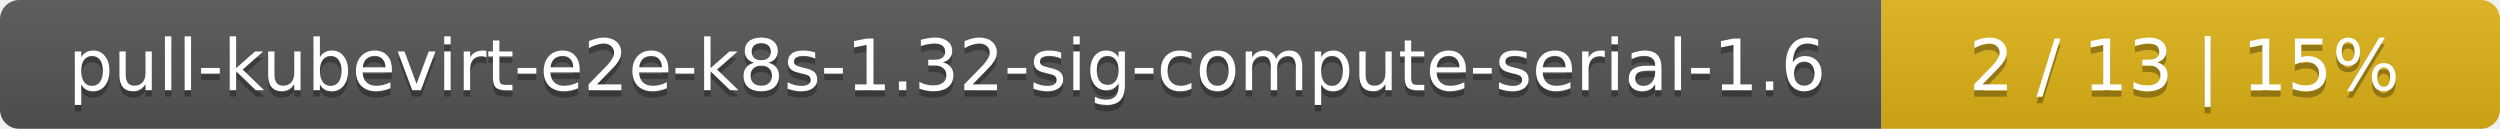
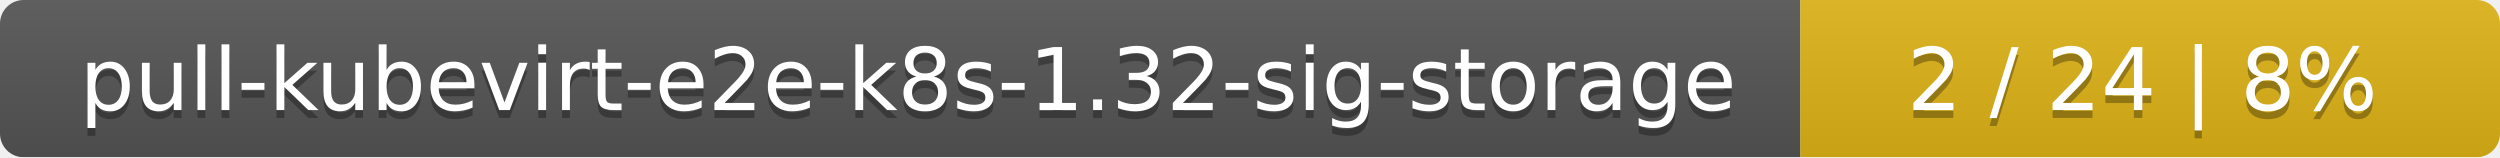
- <svg xmlns="http://www.w3.org/2000/svg" width="388" height="20">
+ <svg xmlns="http://www.w3.org/2000/svg" width="318" height="20">
  <linearGradient id="smooth" x2="0" y2="100%">
    <stop offset="0" stop-color="#bbb" stop-opacity=".1" />
    <stop offset="1" stop-opacity=".1" />
  </linearGradient>
  <mask id="round">
-     <rect width="388" height="20" rx="3" fill="#fff" />
+     <rect width="318" height="20" rx="3" fill="#fff" />
  </mask>
  <g mask="url(#round)">
-     <rect width="292" height="20" fill="#555" />
-     <rect x="292" width="96" height="20" fill="#dfb317" />
-     <rect width="388" height="20" fill="url(#smooth)" />
+     <rect width="229" height="20" fill="#555" />
+     <rect x="229" width="89" height="20" fill="#dfb317" />
+     <rect width="318" height="20" fill="url(#smooth)" />
  </g>
  <g fill="#fff" text-anchor="middle" font-family="DejaVu Sans,Verdana,Geneva,sans-serif" font-size="11">
-     <text x="147" y="15" fill="#010101" fill-opacity=".3">pull-kubevirt-e2e-k8s-1.32-sig-compute-serial-1.6</text>
-     <text x="147" y="14">pull-kubevirt-e2e-k8s-1.32-sig-compute-serial-1.6</text>
-     <text x="339" y="15" fill="#010101" fill-opacity=".3">2 / 13    |    15%</text>
-     <text x="339" y="14">2 / 13    |    15%</text>
+     <text x="115.5" y="15" fill="#010101" fill-opacity=".3">pull-kubevirt-e2e-k8s-1.32-sig-storage</text>
+     <text x="115.5" y="14">pull-kubevirt-e2e-k8s-1.32-sig-storage</text>
+     <text x="272.5" y="15" fill="#010101" fill-opacity=".3">2 / 24    |    8%</text>
+     <text x="272.5" y="14">2 / 24    |    8%</text>
  </g>
</svg>
